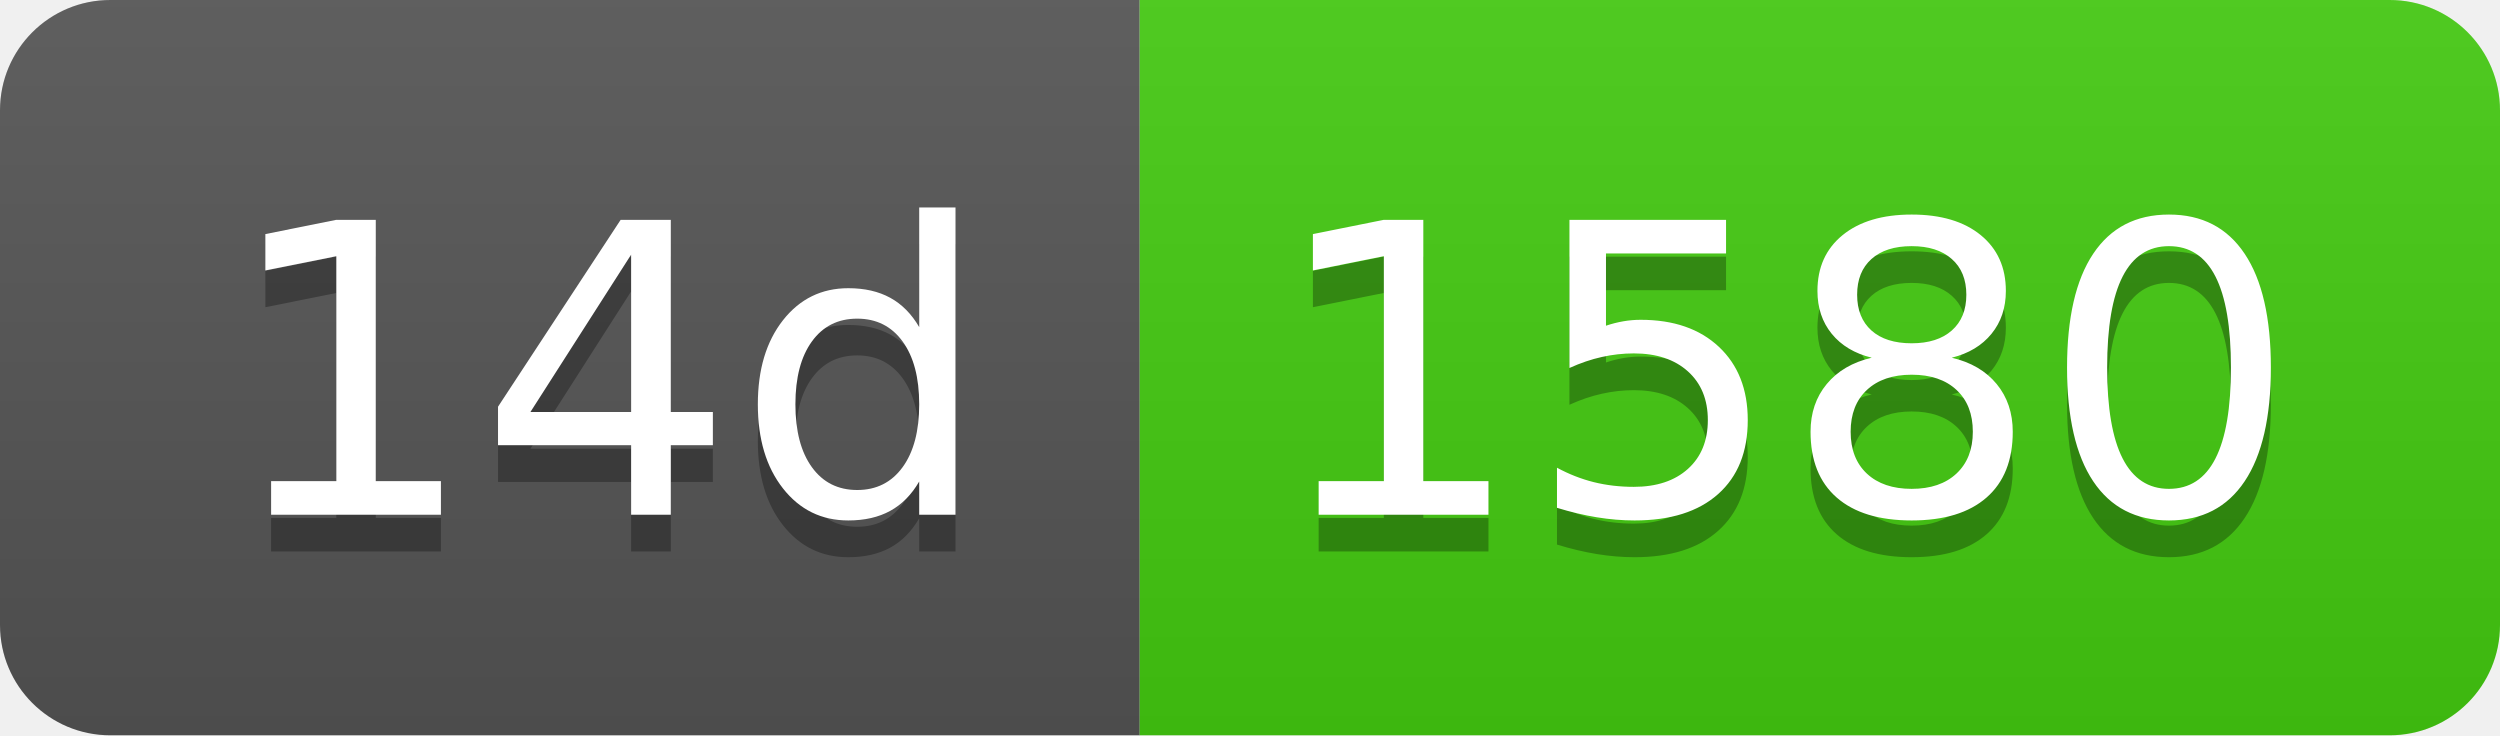
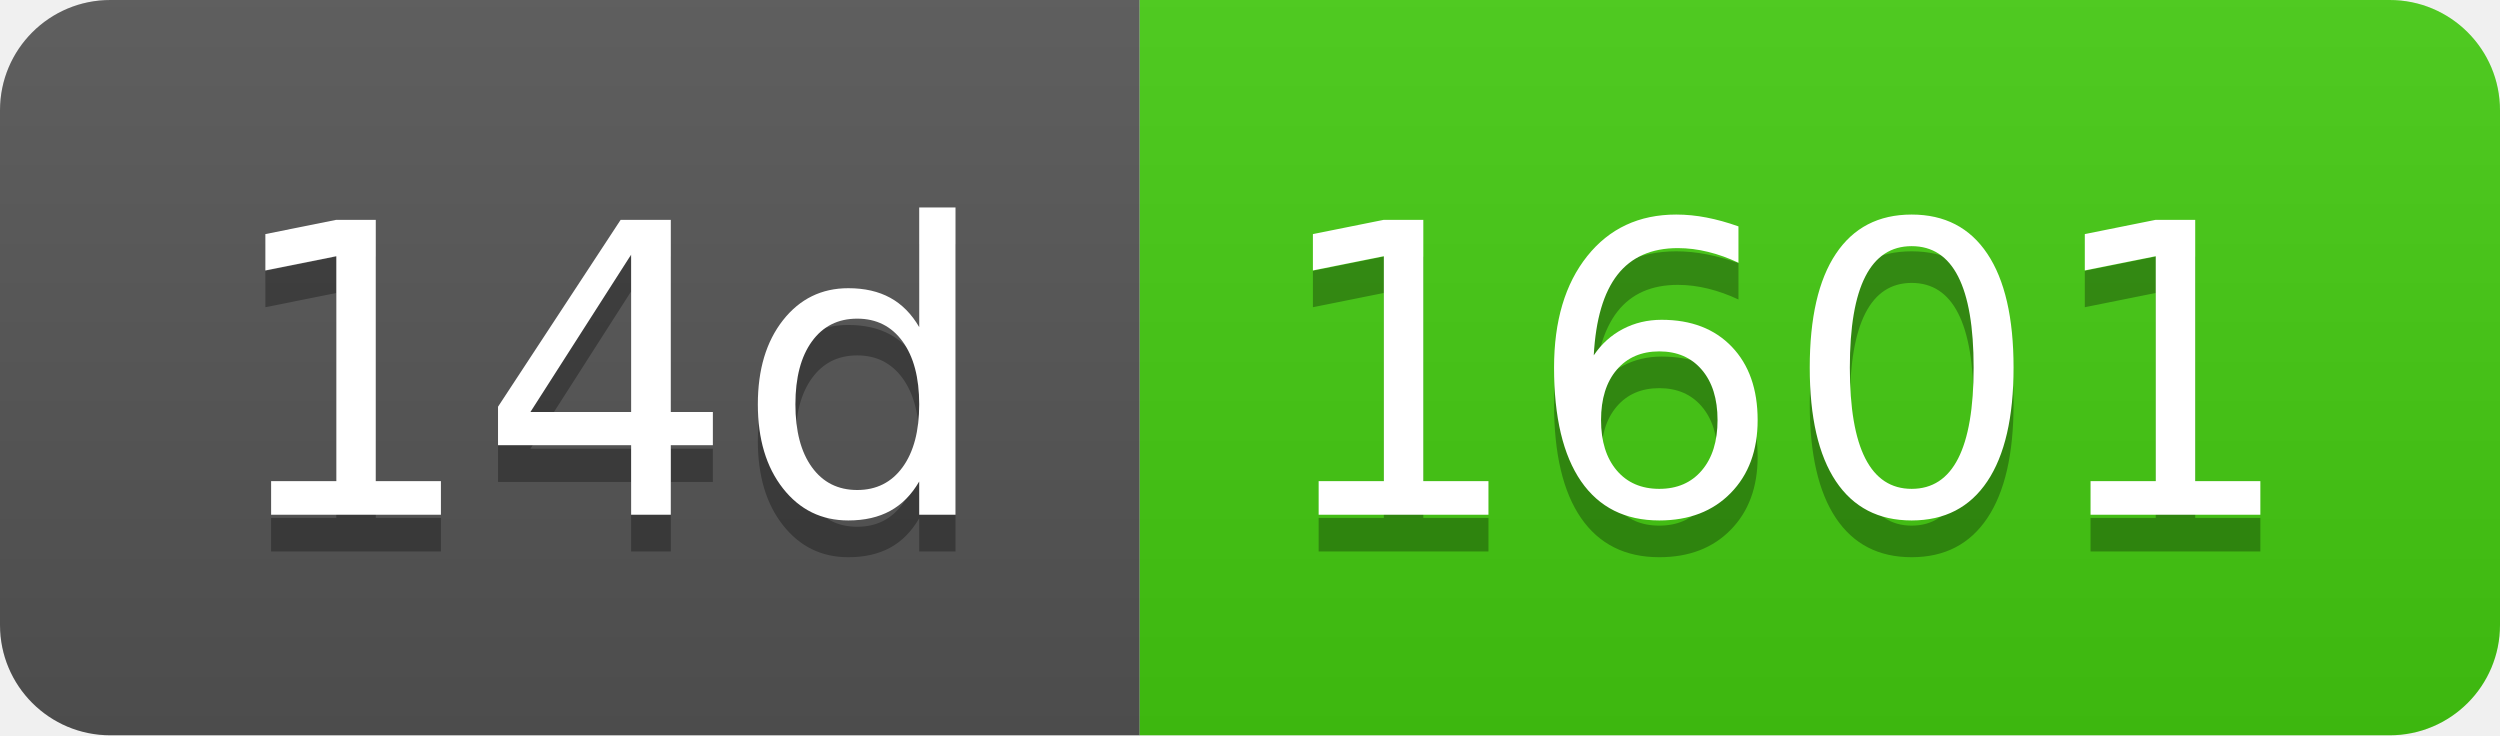
- <svg xmlns="http://www.w3.org/2000/svg" width="68" height="20" role="img" aria-label="14d: 1580">
+ <svg xmlns="http://www.w3.org/2000/svg" width="68" height="20" role="img" aria-label="14d: 1601">
  <linearGradient id="s" x2="0" y2="100%">
    <stop offset="0" stop-color="#bbb" stop-opacity=".1" />
    <stop offset="1" stop-opacity=".1" />
  </linearGradient>
  <clipPath id="r">
    <rect width="68" height="20" rx="3" fill="#fff" />
  </clipPath>
  <g clip-path="url(#r)">
    <rect width="31" height="20" fill="#555" />
    <rect x="31" width="37" height="20" fill="#4c1" />
    <rect width="68" height="20" fill="url(#s)" />
  </g>
  <g fill="#fff" text-anchor="middle" font-family="Verdana,Geneva,DejaVu Sans,sans-serif" text-rendering="geometricPrecision" font-size="110">
    <text aria-hidden="true" x="165" y="150" fill="#010101" fill-opacity=".3" transform="scale(.1)" textLength="210">14d</text>
    <text x="165" y="140" transform="scale(.1)" fill="#fff" textLength="210">14d</text>
-     <text aria-hidden="true" x="485" y="150" fill="#010101" fill-opacity=".3" transform="scale(.1)" textLength="270">1580</text>
-     <text x="485" y="140" transform="scale(.1)" fill="#fff" textLength="270">1580</text>
+     <text aria-hidden="true" x="485" y="150" fill="#010101" fill-opacity=".3" transform="scale(.1)" textLength="270">1601</text>
+     <text x="485" y="140" transform="scale(.1)" fill="#fff" textLength="270">1601</text>
  </g>
</svg>
